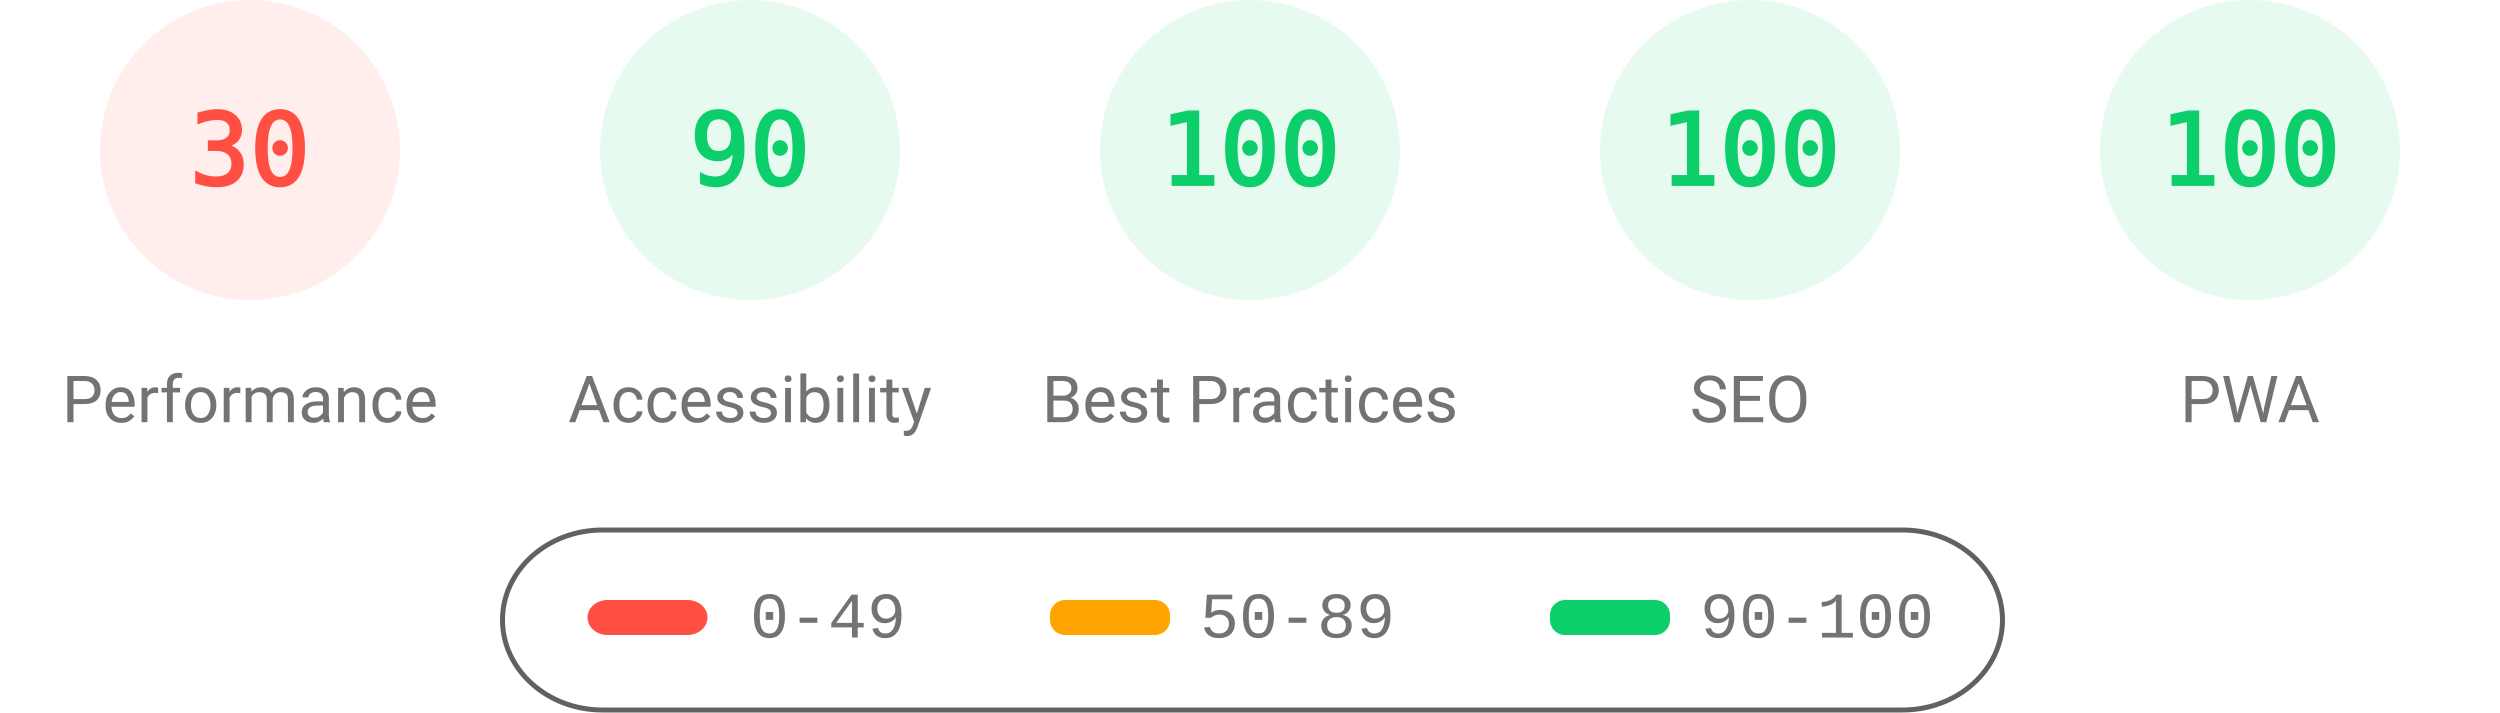
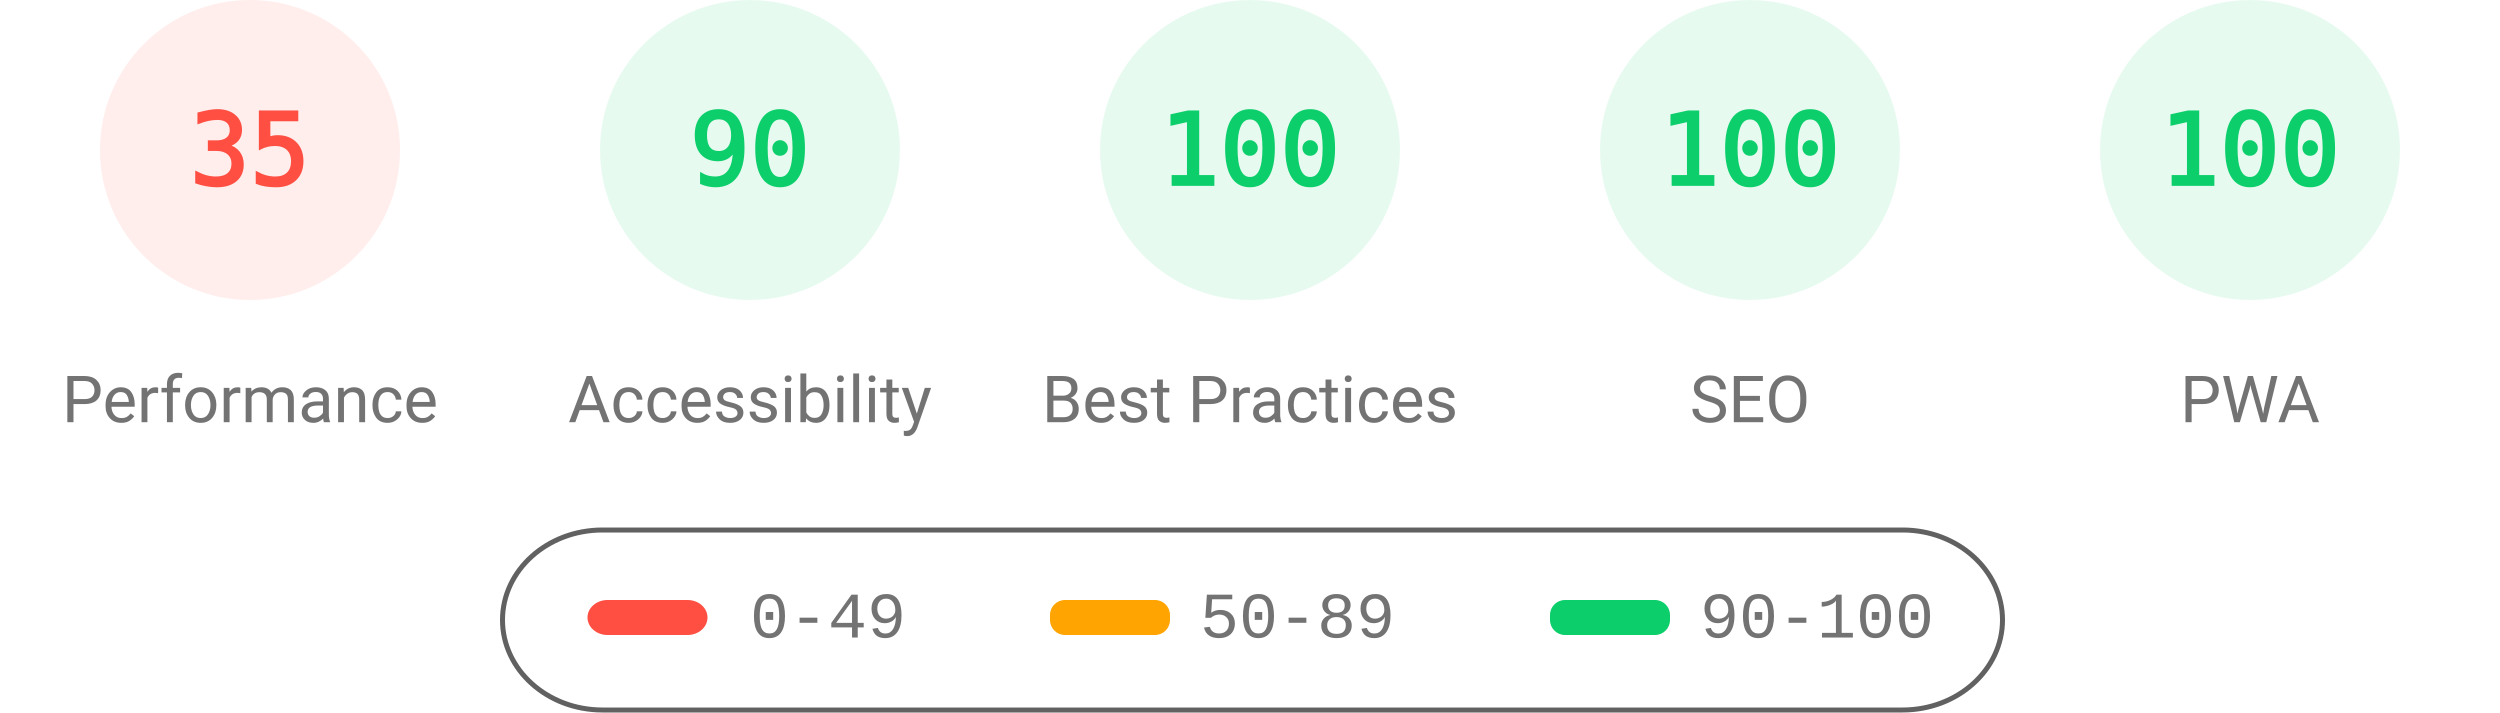
<svg xmlns="http://www.w3.org/2000/svg" fill="none" width="1000" height="285">
  <style>.gauge-base{opacity:.1}.gauge-arc{fill:none;animation-delay:250ms;stroke-linecap:round;transform:rotate(-90deg);transform-origin:100px 60px;animation:load-gauge 1s ease forwards}.guage-text{font-size:40px;font-family:monospace;text-align:center}.guage-red{color:#ff4e42;fill:#ff4e42;stroke:#ff4e42}.guage-orange{color:#ffa400;fill:#ffa400;stroke:#ffa400}.guage-green{color:#0cce6b;fill:#0cce6b;stroke:#0cce6b}.guage-undefined{color:#5c5c5c;fill:#5c5c5c;stroke:#5c5c5c}.guage-title{color:#737373;fill:#737373;stroke:none;font-size:26px;line-height:26px;font-family:Roboto,Halvetica,Arial,sans-serif}@keyframes load-gauge{from{stroke-dasharray:0 352.858}}</style>
  <svg class="guage-div guage-perf guage-red" viewBox="0 0 200 200" width="200" height="200">
    <circle class="gauge-base" r="56" cx="100" cy="60" stroke-width="8" />
-     <circle class="gauge-arc guage-arc-1" r="56" cx="100" cy="60" stroke-width="8" style="stroke-dasharray:105.557,351.858" />
-     <text class="guage-text" x="100" y="60" alignment-baseline="central" dominant-baseline="central" text-anchor="middle">30</text>
+     <circle class="gauge-arc guage-arc-1" r="56" cx="100" cy="60" stroke-width="8" style="stroke-dasharray:123.15,351.858" />
+     <text class="guage-text" x="100" y="60" alignment-baseline="central" dominant-baseline="central" text-anchor="middle">35</text>
    <text class="guage-title" x="100" y="160" alignment-baseline="central" dominant-baseline="central" text-anchor="middle">Performance</text>
  </svg>
  <svg class="guage-div guage-acc guage-green" viewBox="0 0 200 200" width="200" height="200" x="200">
    <circle class="gauge-base" r="56" cx="100" cy="60" stroke-width="8" />
    <circle class="gauge-arc guage-arc-2" r="56" cx="100" cy="60" stroke-width="8" style="stroke-dasharray:316.672,351.858" />
    <text class="guage-text" x="100" y="60" alignment-baseline="central" dominant-baseline="central" text-anchor="middle">90</text>
    <text class="guage-title" x="100" y="160" alignment-baseline="central" dominant-baseline="central" text-anchor="middle">Accessibility</text>
  </svg>
  <svg class="guage-div guage-best guage-green" viewBox="0 0 200 200" width="200" height="200" x="400">
    <circle class="gauge-base" r="56" cx="100" cy="60" stroke-width="8" />
    <circle class="gauge-arc guage-arc-3" r="56" cx="100" cy="60" stroke-width="8" style="stroke-dasharray:351.858,351.858" />
    <text class="guage-text" x="100" y="60" alignment-baseline="central" dominant-baseline="central" text-anchor="middle">100</text>
    <text class="guage-title" x="100" y="160" alignment-baseline="central" dominant-baseline="central" text-anchor="middle">Best Practices</text>
  </svg>
  <svg class="guage-div guage-seo guage-green" viewBox="0 0 200 200" width="200" height="200" x="600">
    <circle class="gauge-base" r="56" cx="100" cy="60" stroke-width="8" />
    <circle class="gauge-arc guage-arc-4" r="56" cx="100" cy="60" stroke-width="8" style="stroke-dasharray:351.858,351.858" />
    <text class="guage-text" x="100" y="60" alignment-baseline="central" dominant-baseline="central" text-anchor="middle">100</text>
    <text class="guage-title" x="100" y="160" alignment-baseline="central" dominant-baseline="central" text-anchor="middle">SEO</text>
  </svg>
  <svg class="guage-div guage-pwa guage-green" viewBox="0 0 200 200" width="200" height="200" x="800">
    <circle class="gauge-base" r="56" cx="100" cy="60" stroke-width="8" />
    <circle class="gauge-arc guage-arc-4" r="56" cx="100" cy="60" stroke-width="8" style="stroke-dasharray:351.858,351.858" />
    <text class="guage-text" x="100" y="60" alignment-baseline="central" dominant-baseline="central" text-anchor="middle">100</text>
    <text class="guage-title" x="100" y="160" alignment-baseline="central" dominant-baseline="central" text-anchor="middle">PWA</text>
  </svg>
  <svg width="604" height="76" x="200" y="210">
    <path fill="none" id="canvas_background" d="M-1-1h604v80H-1z" />
    <rect fill-opacity="0" stroke="#616161" stroke-width="2" rx="40" id="svg_2" height="72" width="600" y="2" x="1" fill="#000" />
    <rect stroke="#000" rx="8" id="svg_3" height="14" width="48" y="30" x="35" stroke-opacity="null" stroke-width="0" fill="#ff4e42" />
    <rect stroke="#000" rx="6" id="svg_4" height="14" width="48" y="30" x="220" stroke-opacity="null" stroke-width="0" fill="#ffa400" />
    <rect stroke="#000" rx="6" id="svg_5" height="14" width="48" y="30" x="420" stroke-opacity="null" stroke-width="0" fill="#0cce6b" />
    <text xml:space="preserve" text-anchor="start" font-family="'Courier New', Courier, monospace" font-size="26" id="svg_6" y="45" x="100" stroke-opacity="null" stroke-width="0" stroke="#000" fill="#737373">0-49</text>
    <text xml:space="preserve" text-anchor="start" font-family="'Courier New', Courier, monospace" font-size="26" id="svg_7" y="45" x="280" stroke-opacity="null" stroke-width="0" stroke="#000" fill="#737373">50-89</text>
    <text xml:space="preserve" text-anchor="start" font-family="'Courier New', Courier, monospace" font-size="26" id="svg_8" y="45" x="480" stroke-opacity="null" stroke-width="0" stroke="#000" fill="#737373">90-100</text>
  </svg>
</svg>
